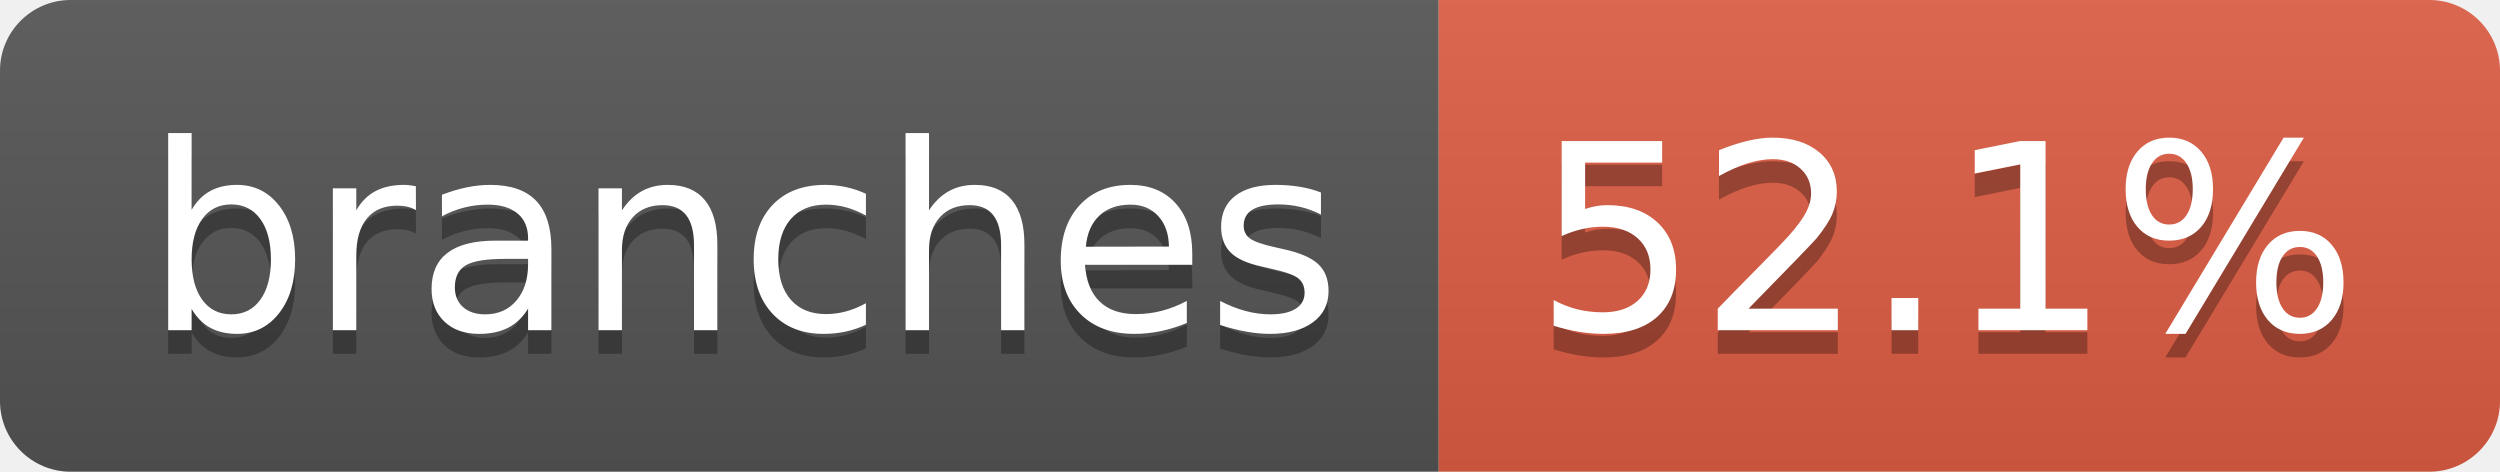
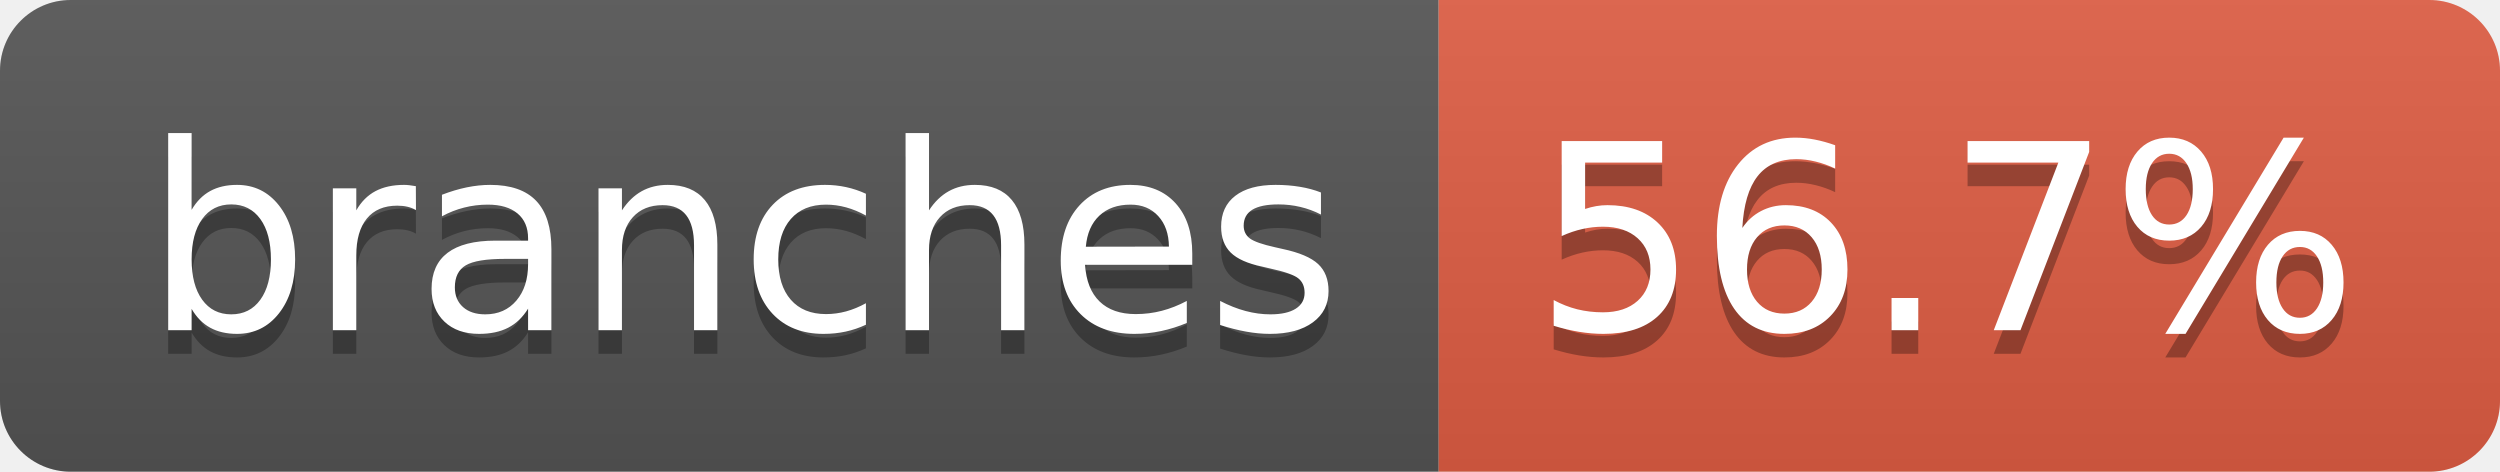
- <svg xmlns="http://www.w3.org/2000/svg" width="106" height="20" role="img" aria-label="branches: 52.1%">
+ <svg xmlns="http://www.w3.org/2000/svg" width="106" height="20" role="img" aria-label="branches: 56.7%">
  <linearGradient id="s" x2="0" y2="100%">
    <stop offset="0" stop-color="#bbb" stop-opacity=".1" />
    <stop offset="1" stop-opacity=".1" />
  </linearGradient>
  <clipPath id="r">
    <rect width="106" height="20" rx="3" fill="#fff" />
  </clipPath>
  <g clip-path="url(#r)">
    <rect width="61" height="20" fill="#555" />
    <rect x="61" width="45" height="20" fill="#e05d44" />
    <rect width="106" height="20" fill="url(#s)" />
  </g>
  <g fill="#fff" text-anchor="middle" font-family="Verdana,Geneva,DejaVu Sans,sans-serif" text-rendering="geometricPrecision" font-size="110">
    <text aria-hidden="true" x="315" y="150" fill="#010101" fill-opacity=".3" transform="scale(.1)" textLength="507">branches</text>
    <text x="315" y="140" transform="scale(.1)" fill="#fff" textLength="507">branches</text>
-     <text aria-hidden="true" x="825" y="150" fill="#010101" fill-opacity=".3" transform="scale(.1)" textLength="350">52.1%</text>
-     <text x="825" y="140" transform="scale(.1)" fill="#fff" textLength="350">52.1%</text>
+     <text aria-hidden="true" x="825" y="150" fill="#010101" fill-opacity=".3" transform="scale(.1)" textLength="350">56.7%</text>
+     <text x="825" y="140" transform="scale(.1)" fill="#fff" textLength="350">56.7%</text>
  </g>
</svg>
